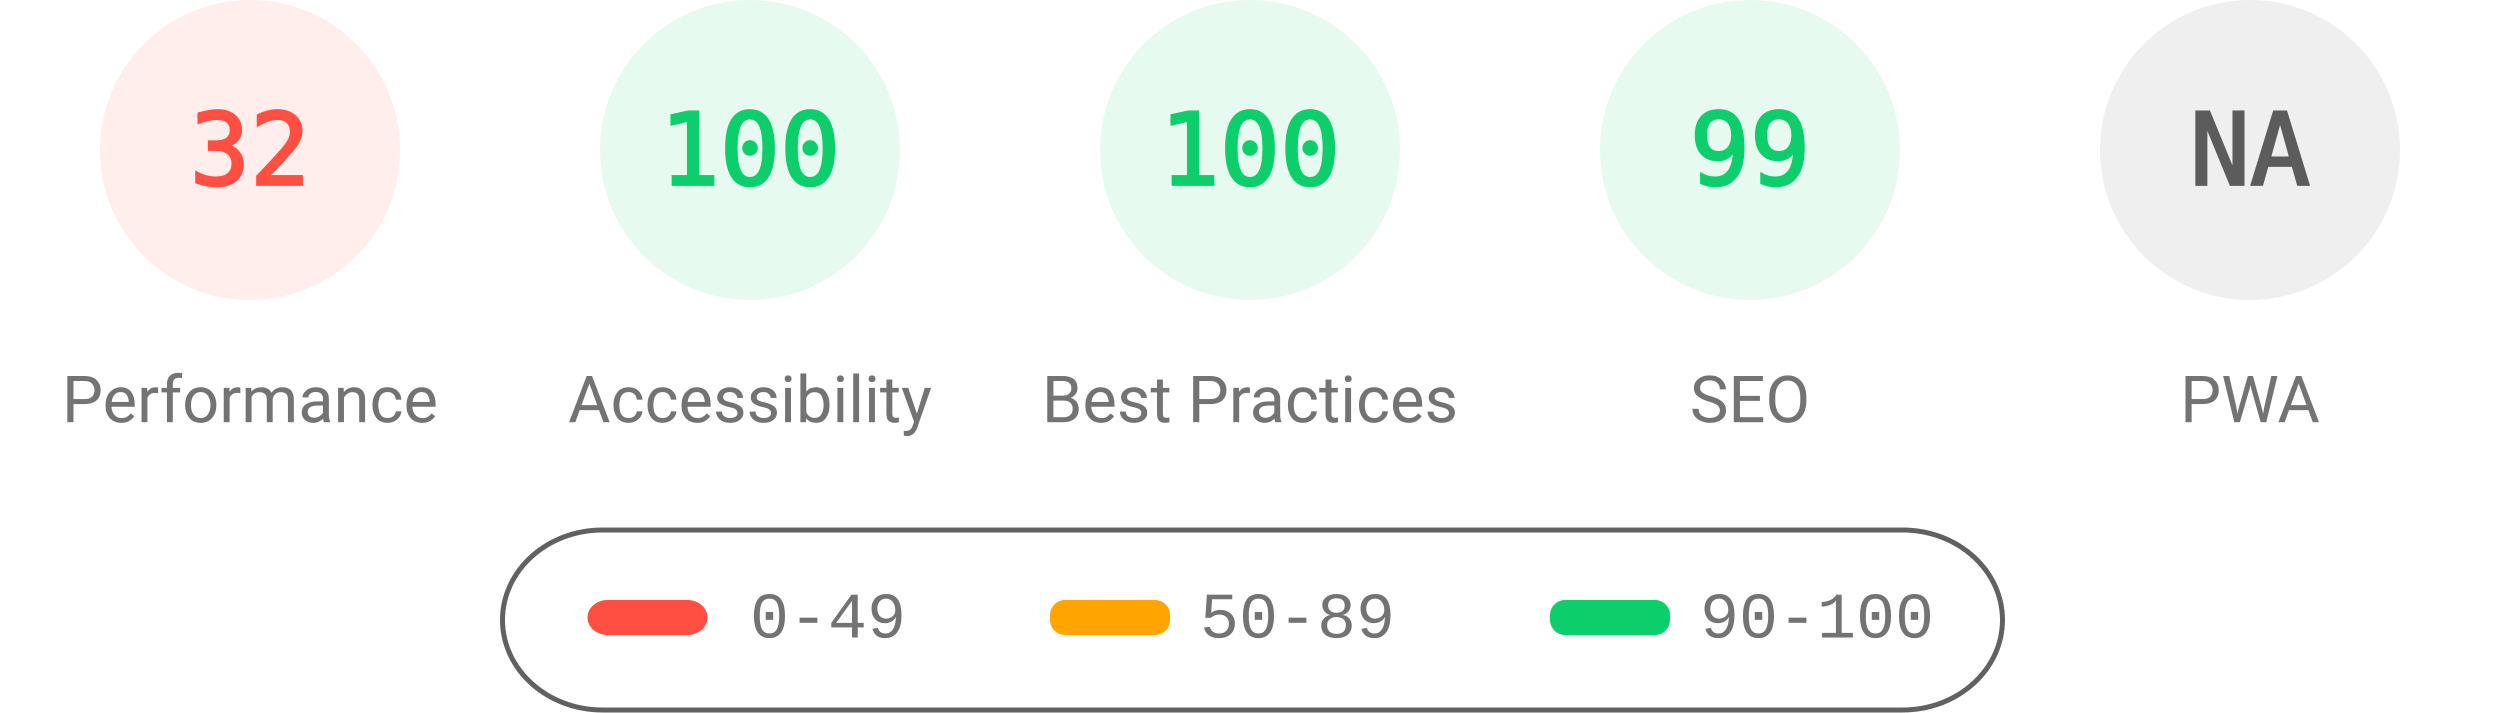
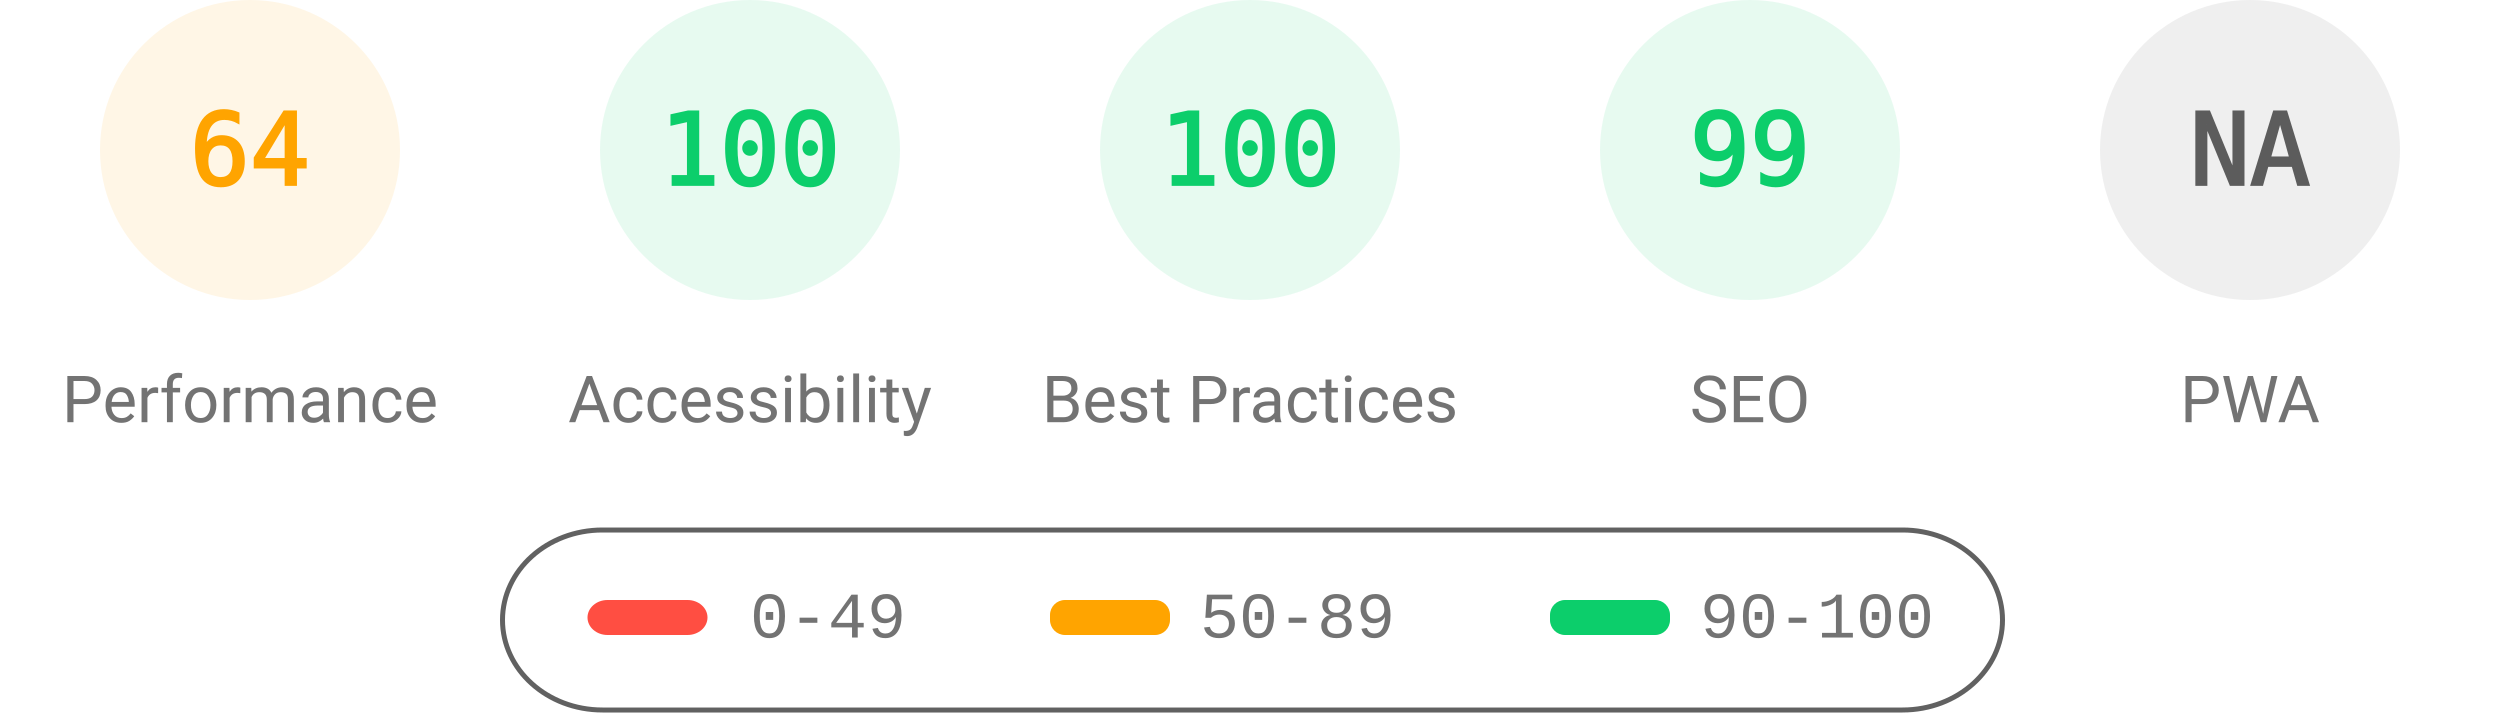
<svg xmlns="http://www.w3.org/2000/svg" fill="none" width="1000" height="285">
  <style>.gauge-base{opacity:.1}.gauge-arc{fill:none;animation-delay:250ms;stroke-linecap:round;transform:rotate(-90deg);transform-origin:100px 60px;animation:load-gauge 1s ease forwards}.guage-text{font-size:40px;font-family:monospace;text-align:center}.guage-red{color:#ff4e42;fill:#ff4e42;stroke:#ff4e42}.guage-orange{color:#ffa400;fill:#ffa400;stroke:#ffa400}.guage-green{color:#0cce6b;fill:#0cce6b;stroke:#0cce6b}.guage-undefined{color:#5c5c5c;fill:#5c5c5c;stroke:#5c5c5c}.guage-title{color:#737373;fill:#737373;stroke:none;font-size:26px;line-height:26px;font-family:Roboto,Halvetica,Arial,sans-serif}@keyframes load-gauge{from{stroke-dasharray:0 352.858}}</style>
-   <svg class="guage-div guage-perf guage-red" viewBox="0 0 200 200" width="200" height="200">
+   <svg class="guage-div guage-perf guage-orange" viewBox="0 0 200 200" width="200" height="200">
    <circle class="gauge-base" r="56" cx="100" cy="60" stroke-width="8" />
-     <circle class="gauge-arc guage-arc-1" r="56" cx="100" cy="60" stroke-width="8" style="stroke-dasharray:112.595,351.858" />
-     <text class="guage-text" x="100" y="60" alignment-baseline="central" dominant-baseline="central" text-anchor="middle">32</text>
+     <circle class="gauge-arc guage-arc-1" r="56" cx="100" cy="60" stroke-width="8" style="stroke-dasharray:225.189,351.858" />
+     <text class="guage-text" x="100" y="60" alignment-baseline="central" dominant-baseline="central" text-anchor="middle">64</text>
    <text class="guage-title" x="100" y="160" alignment-baseline="central" dominant-baseline="central" text-anchor="middle">Performance</text>
  </svg>
  <svg class="guage-div guage-acc guage-green" viewBox="0 0 200 200" width="200" height="200" x="200">
    <circle class="gauge-base" r="56" cx="100" cy="60" stroke-width="8" />
    <circle class="gauge-arc guage-arc-2" r="56" cx="100" cy="60" stroke-width="8" style="stroke-dasharray:351.858,351.858" />
    <text class="guage-text" x="100" y="60" alignment-baseline="central" dominant-baseline="central" text-anchor="middle">100</text>
    <text class="guage-title" x="100" y="160" alignment-baseline="central" dominant-baseline="central" text-anchor="middle">Accessibility</text>
  </svg>
  <svg class="guage-div guage-best guage-green" viewBox="0 0 200 200" width="200" height="200" x="400">
    <circle class="gauge-base" r="56" cx="100" cy="60" stroke-width="8" />
    <circle class="gauge-arc guage-arc-3" r="56" cx="100" cy="60" stroke-width="8" style="stroke-dasharray:351.858,351.858" />
    <text class="guage-text" x="100" y="60" alignment-baseline="central" dominant-baseline="central" text-anchor="middle">100</text>
    <text class="guage-title" x="100" y="160" alignment-baseline="central" dominant-baseline="central" text-anchor="middle">Best Practices</text>
  </svg>
  <svg class="guage-div guage-seo guage-green" viewBox="0 0 200 200" width="200" height="200" x="600">
    <circle class="gauge-base" r="56" cx="100" cy="60" stroke-width="8" />
    <circle class="gauge-arc guage-arc-4" r="56" cx="100" cy="60" stroke-width="8" style="stroke-dasharray:348.339,351.858" />
    <text class="guage-text" x="100" y="60" alignment-baseline="central" dominant-baseline="central" text-anchor="middle">99</text>
    <text class="guage-title" x="100" y="160" alignment-baseline="central" dominant-baseline="central" text-anchor="middle">SEO</text>
  </svg>
  <svg class="guage-div guage-pwa guage-undefined" viewBox="0 0 200 200" width="200" height="200" x="800">
    <circle class="gauge-base" r="56" cx="100" cy="60" stroke-width="8" />
    <circle class="gauge-arc guage-arc-4" r="56" cx="100" cy="60" stroke-width="8" style="stroke-dasharray:351.858,351.858" />
    <text class="guage-text" x="100" y="60" alignment-baseline="central" dominant-baseline="central" text-anchor="middle">NA</text>
    <text class="guage-title" x="100" y="160" alignment-baseline="central" dominant-baseline="central" text-anchor="middle">PWA</text>
  </svg>
  <svg width="604" height="76" x="200" y="210">
    <path fill="none" id="canvas_background" d="M-1-1h604v80H-1z" />
    <rect fill-opacity="0" stroke="#616161" stroke-width="2" rx="40" id="svg_2" height="72" width="600" y="2" x="1" fill="#000" />
    <rect stroke="#000" rx="8" id="svg_3" height="14" width="48" y="30" x="35" stroke-opacity="null" stroke-width="0" fill="#ff4e42" />
    <rect stroke="#000" rx="6" id="svg_4" height="14" width="48" y="30" x="220" stroke-opacity="null" stroke-width="0" fill="#ffa400" />
    <rect stroke="#000" rx="6" id="svg_5" height="14" width="48" y="30" x="420" stroke-opacity="null" stroke-width="0" fill="#0cce6b" />
    <text xml:space="preserve" text-anchor="start" font-family="'Courier New', Courier, monospace" font-size="26" id="svg_6" y="45" x="100" stroke-opacity="null" stroke-width="0" stroke="#000" fill="#737373">0-49</text>
    <text xml:space="preserve" text-anchor="start" font-family="'Courier New', Courier, monospace" font-size="26" id="svg_7" y="45" x="280" stroke-opacity="null" stroke-width="0" stroke="#000" fill="#737373">50-89</text>
    <text xml:space="preserve" text-anchor="start" font-family="'Courier New', Courier, monospace" font-size="26" id="svg_8" y="45" x="480" stroke-opacity="null" stroke-width="0" stroke="#000" fill="#737373">90-100</text>
  </svg>
</svg>
